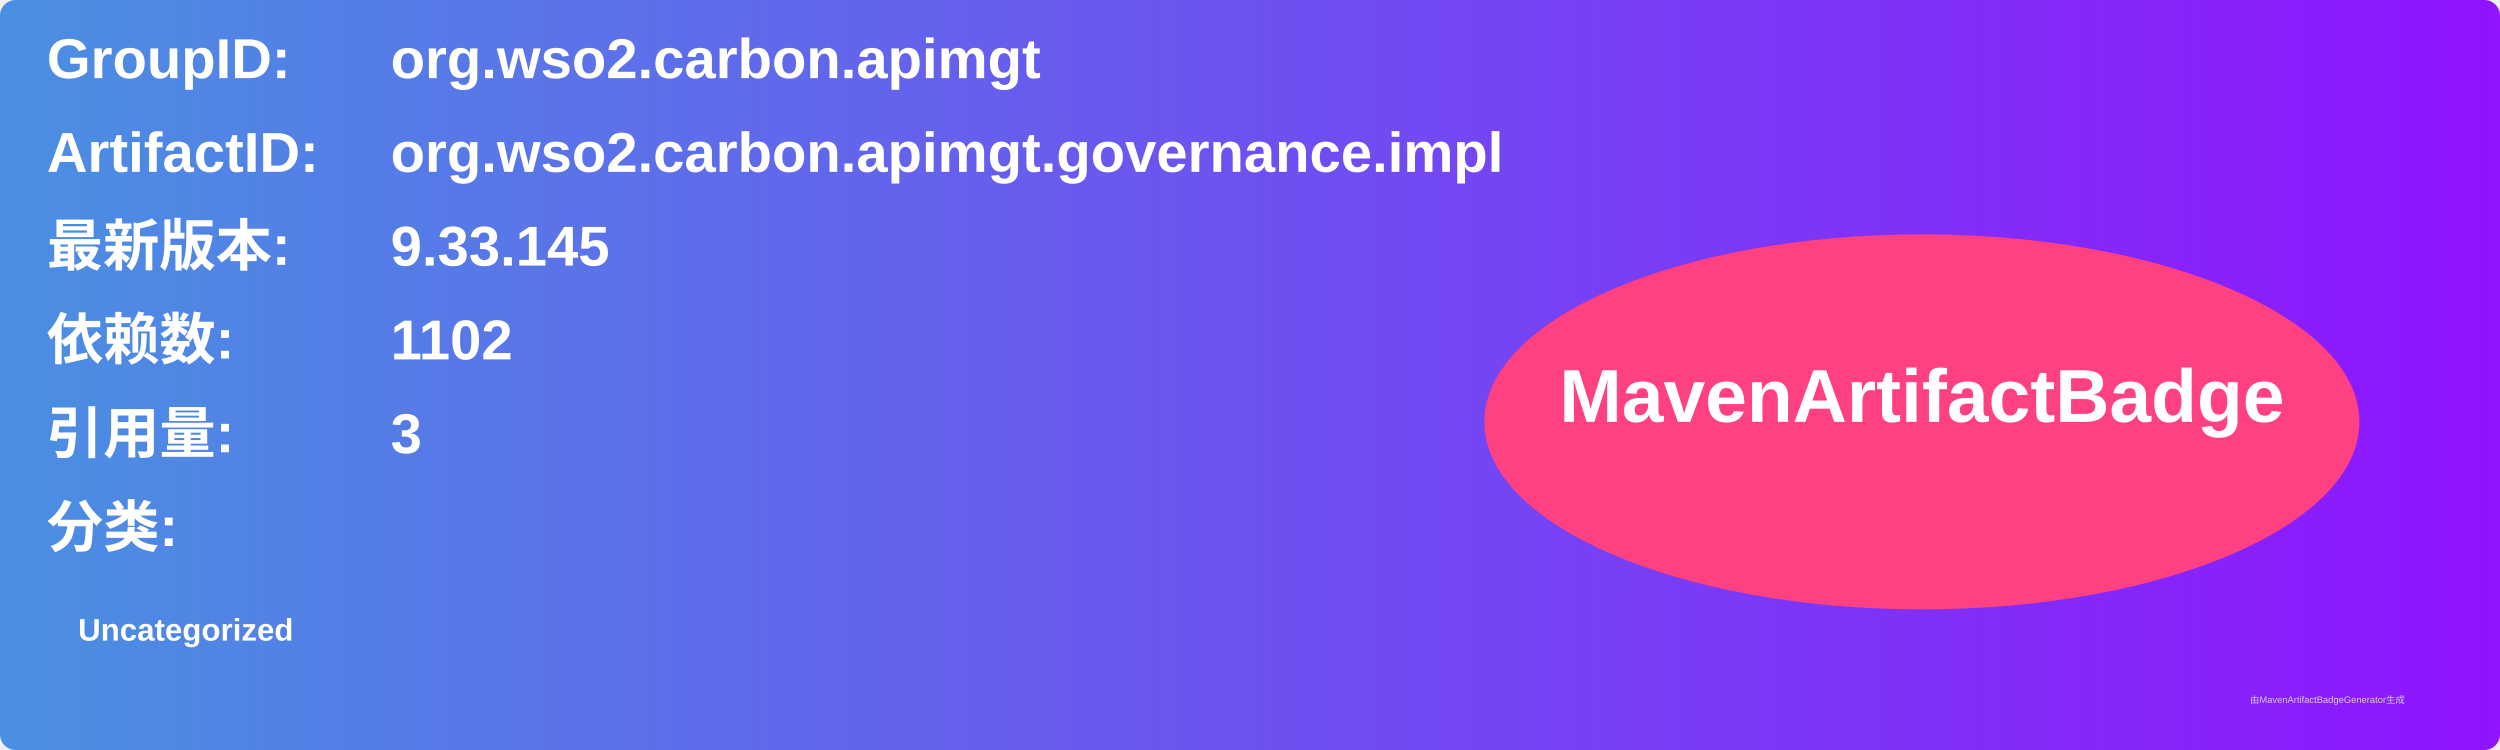
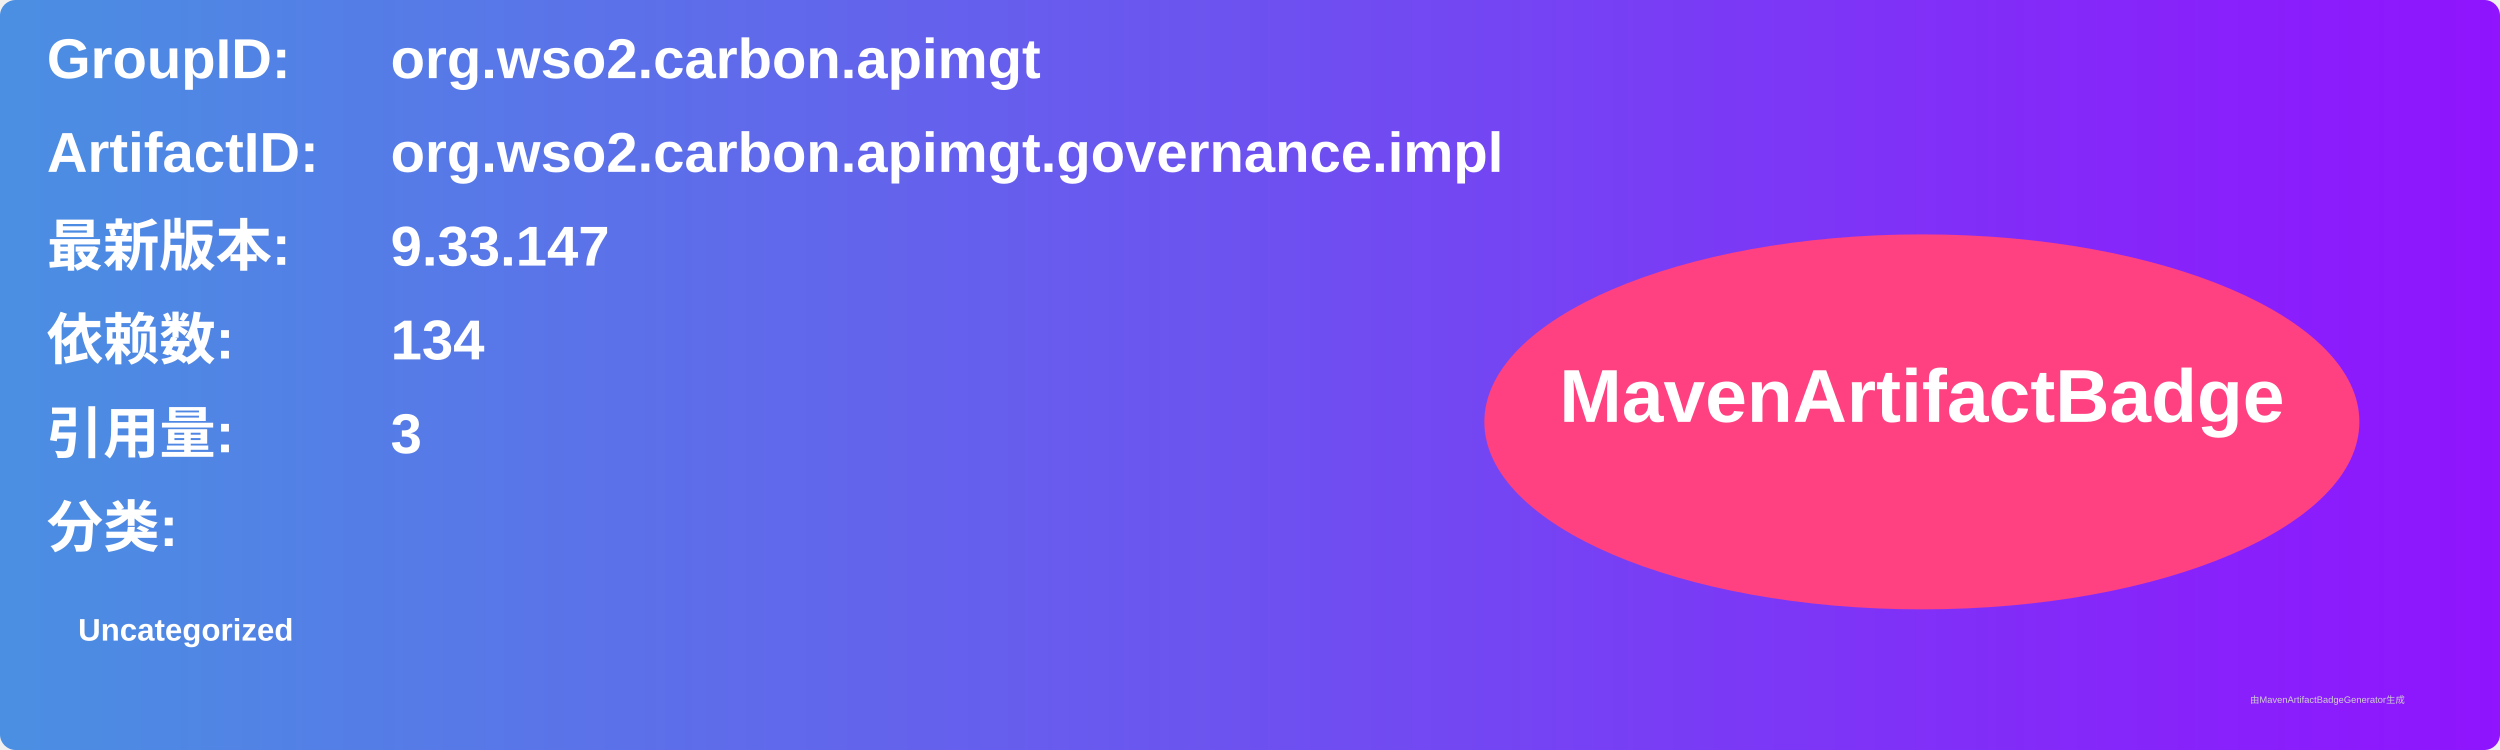
<svg xmlns="http://www.w3.org/2000/svg" width="800" height="240" viewBox="0 0 800 240">
  <linearGradient id="grad" x1="0%" y1="0%" x2="100%" y2="0%">
    <stop offset="0%" stop-color="#4a90e2" />
    <stop offset="100%" stop-color="#9013fe" />
  </linearGradient>
  <rect width="100%" height="100%" rx="5" ry="5" fill="url(#grad)" />
  <g transform="translate(15, 15)">
    <text x="0" y="10" font-family="Arial" font-size="18" fill="white" font-weight="bold" width="260">GroupID:</text>
    <text x="110" y="10" font-family="Arial" font-size="18" fill="white" font-weight="bold" width="460">org.wso2.carbon.apimgt</text>
    <text x="0" y="40" font-family="Arial" font-size="18" fill="white" font-weight="bold" width="260">ArtifactID:</text>
    <text x="110" y="40" font-family="Arial" font-size="18" fill="white" font-weight="bold" width="460">org.wso2.carbon.apimgt.governance.impl</text>
    <text x="0" y="70" font-family="Arial" font-size="18" fill="white" font-weight="bold">最新版本:</text>
    <text x="110" y="70" font-family="Arial" font-size="18" fill="white" font-weight="bold">
-       <tspan font-weight="bold">9.33.145</tspan>
+       <tspan font-weight="bold">9.33.147</tspan>
    </text>
    <text x="0" y="100" font-family="Arial" font-size="18" fill="white" font-weight="bold">依赖数: </text>
    <text x="110" y="100" font-family="Arial" font-size="18" fill="white">
-       <tspan font-weight="bold">1102</tspan>
+       <tspan font-weight="bold">134</tspan>
    </text>
    <text x="0" y="130" font-family="Arial" font-size="18" fill="white" font-weight="bold">引用量: </text>
    <text x="110" y="130" font-family="Arial" font-size="18" fill="white">
      <tspan font-weight="bold">3</tspan>
    </text>
    <text x="0" y="160" font-family="Arial" font-size="18" fill="white" font-weight="bold">分类:</text>
    <text x="10" y="190" font-family="Arial" font-size="10" fill="white">
      <tspan font-weight="bold">Uncategorized</tspan>
    </text>
    <ellipse cx="600" cy="120" rx="140" ry="60" fill="#ff4081" />
    <text x="600" y="120" text-anchor="middle" font-family="Arial" font-size="24" fill="white" font-weight="bold">MavenArtifactBadge</text>
  </g>
  <text x="720" y="225" font-family="Arial" font-size="3" fill="#d0d0d0">由MavenArtifactBadgeGenerator生成</text>
</svg>
